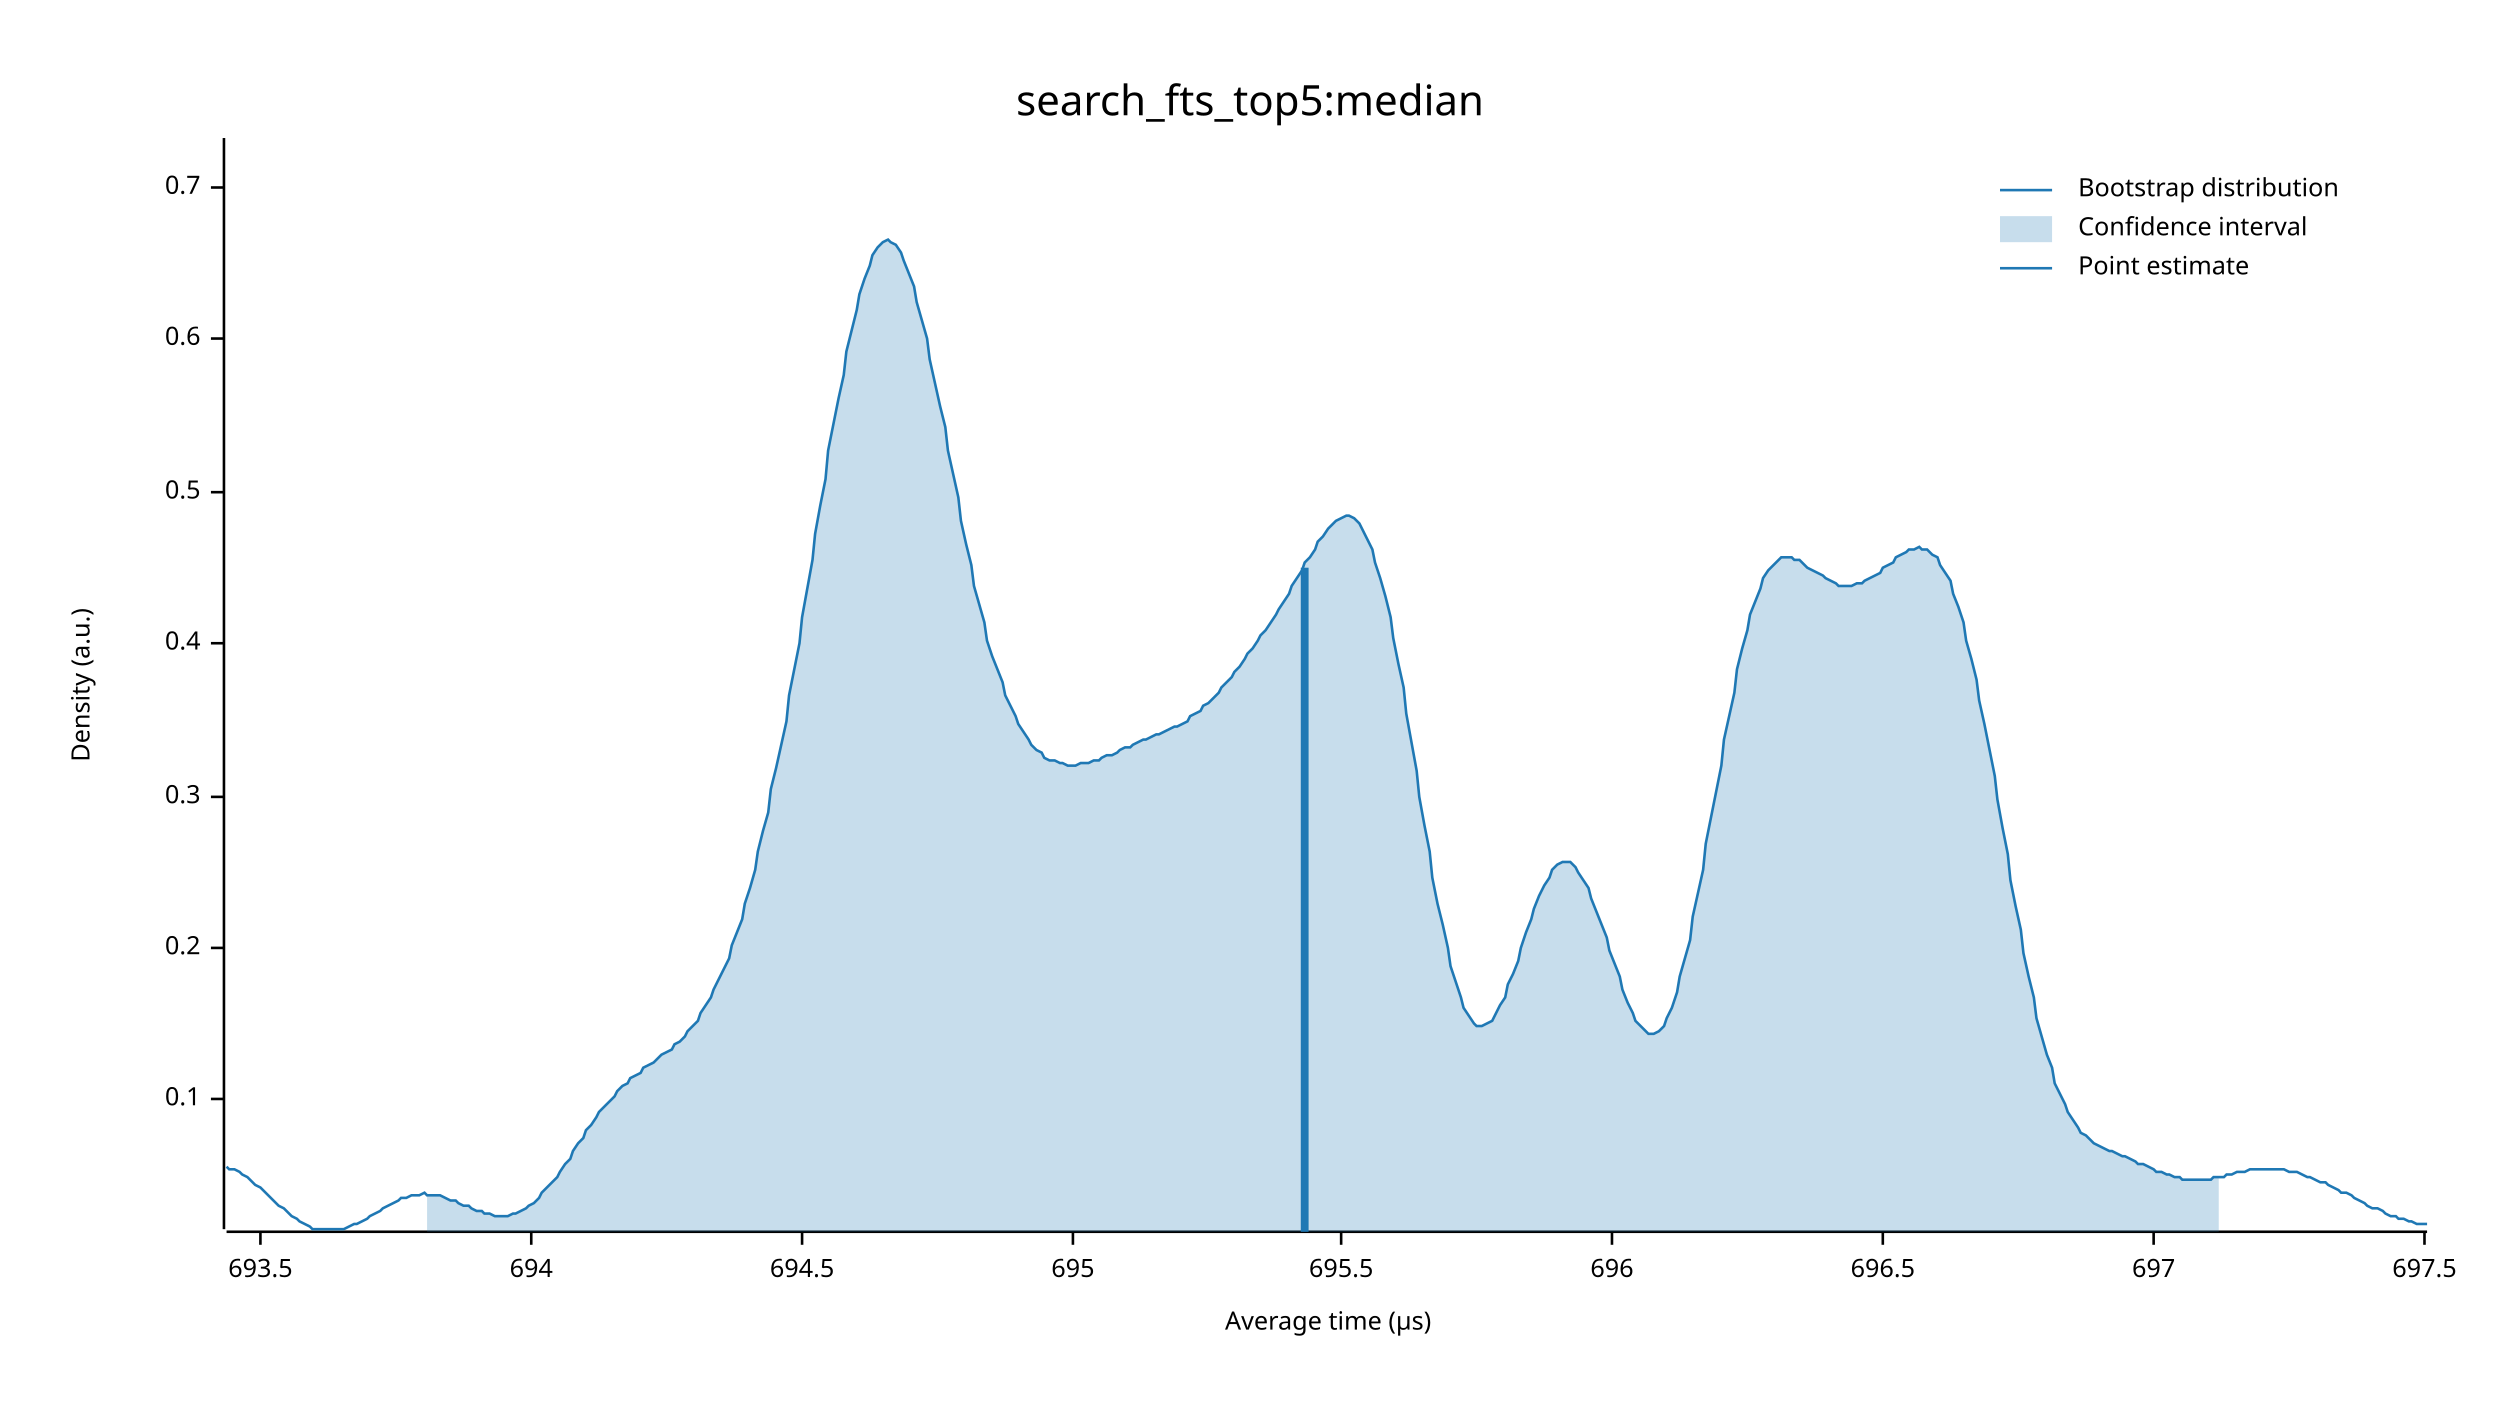
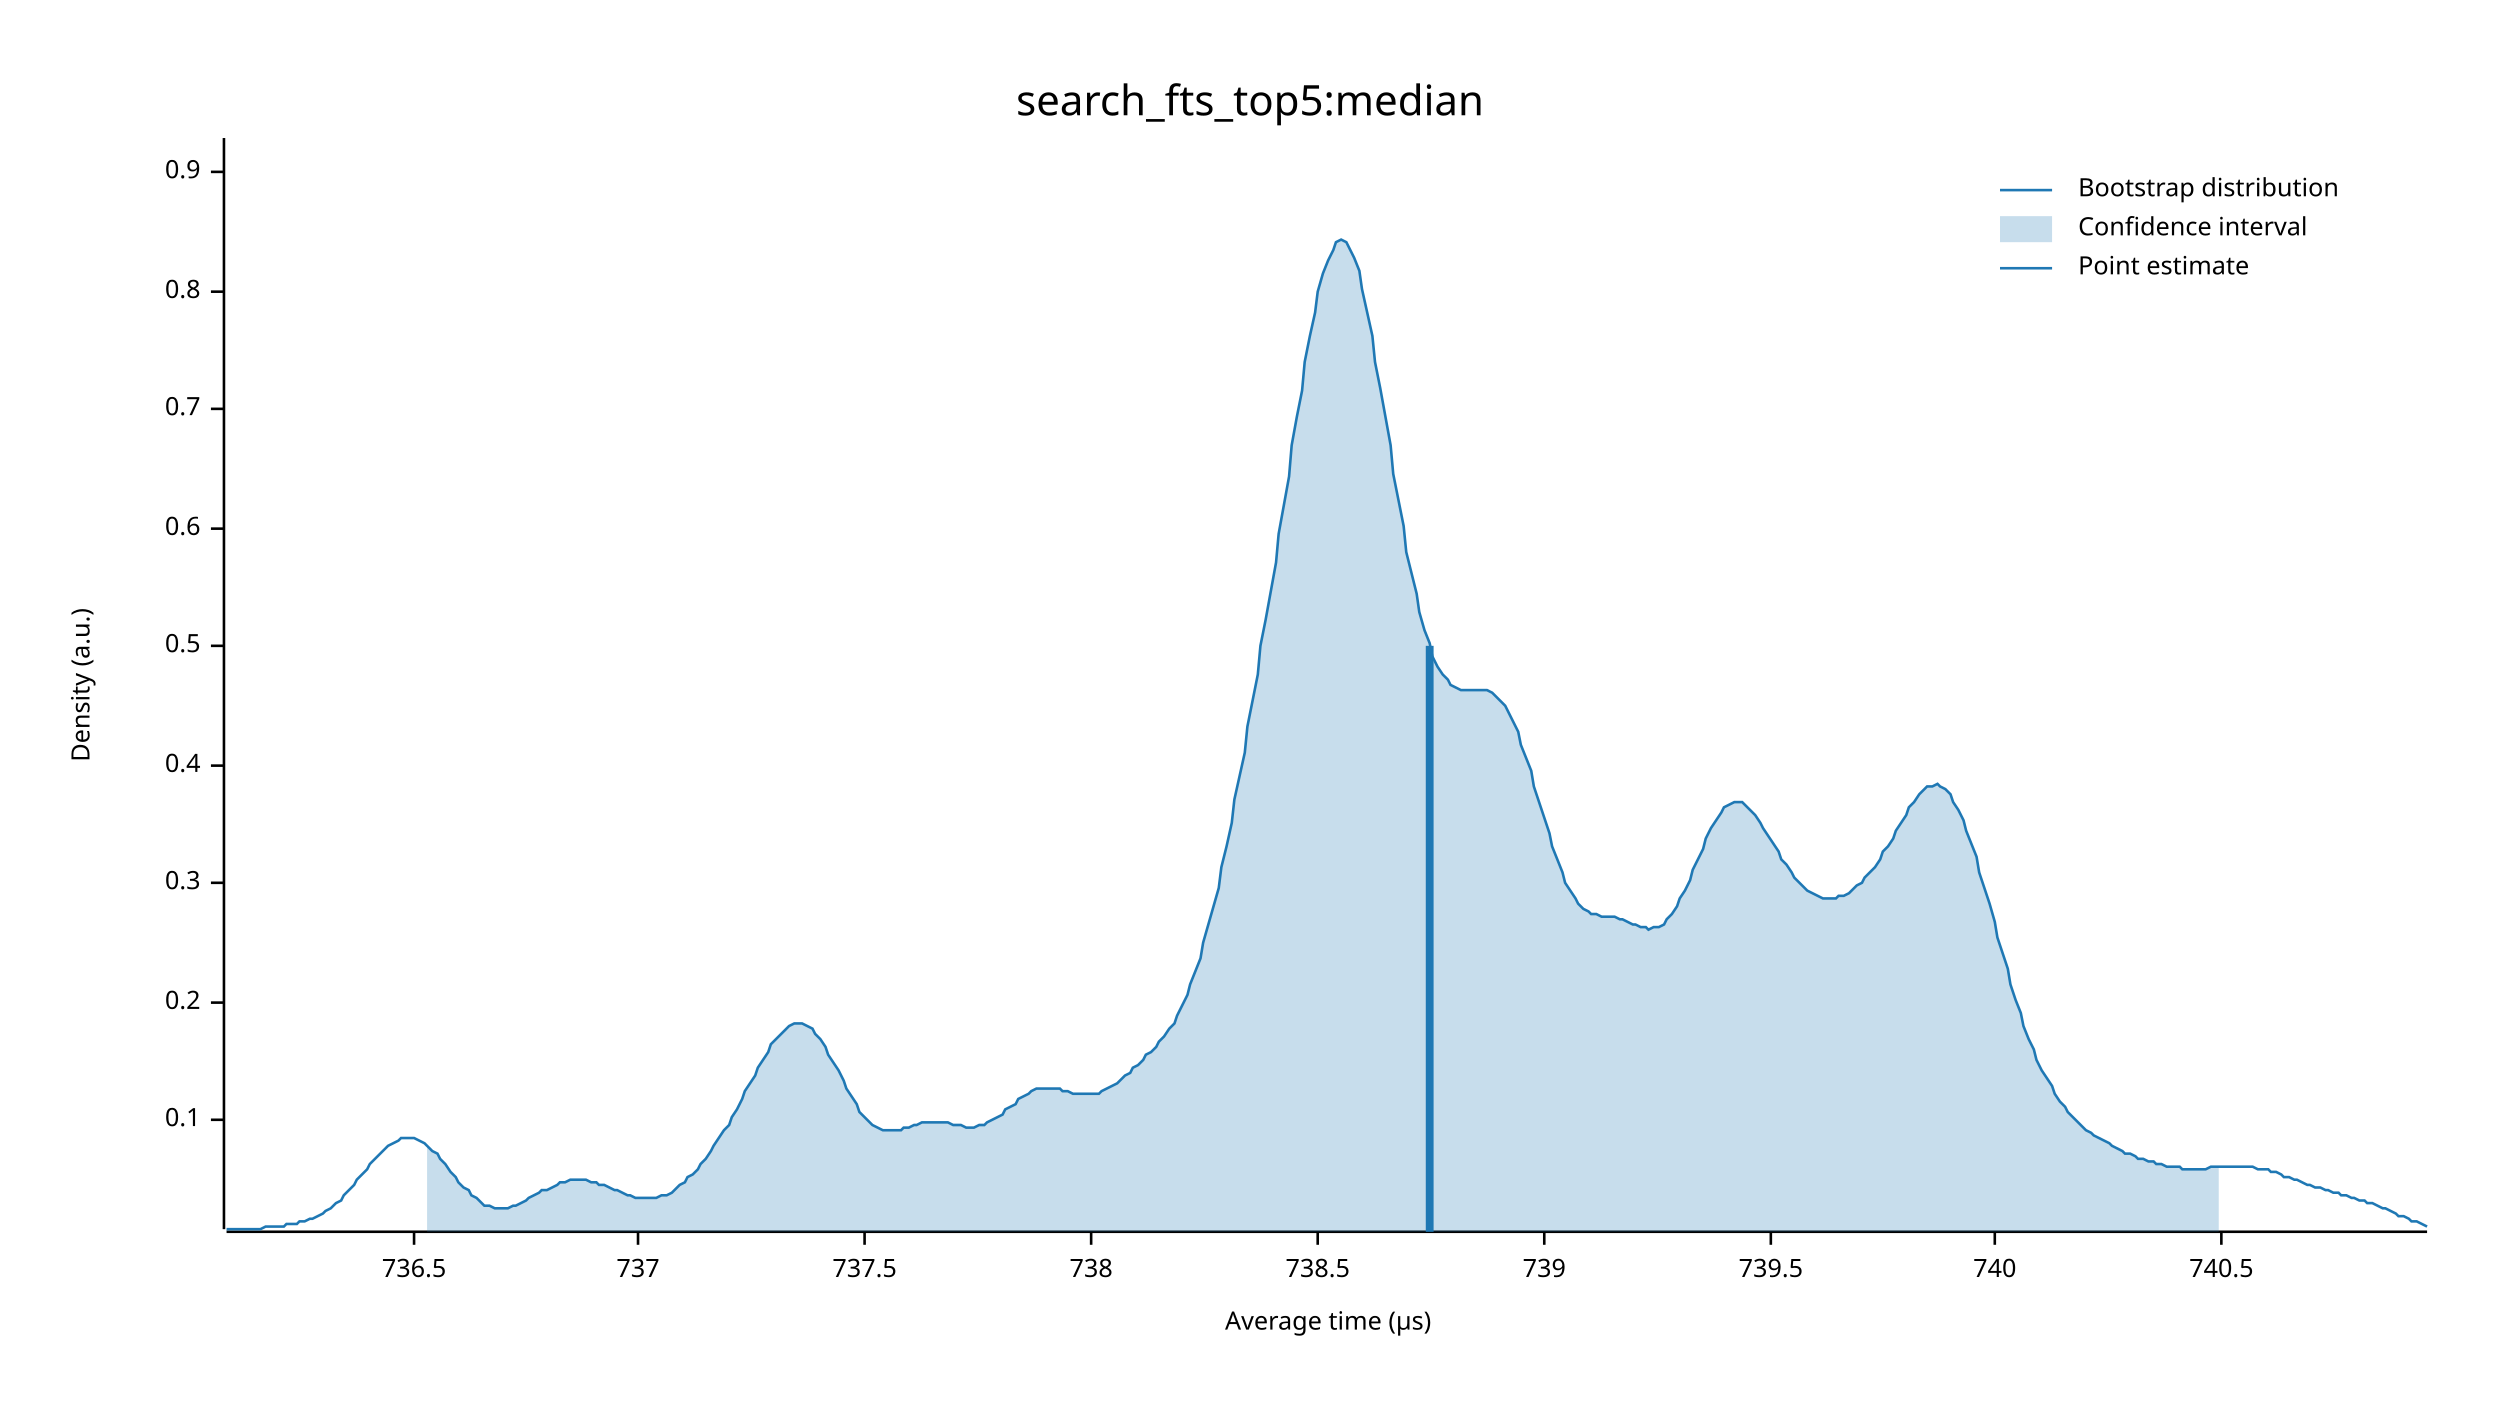
<svg xmlns="http://www.w3.org/2000/svg" width="960" height="540" viewBox="0 0 960 540">
  <text x="480" y="32" dy="0.76em" text-anchor="middle" font-family="sans-serif" font-size="16.129" opacity="1" fill="#000000">
search_fts_top5:median
</text>
  <text x="27" y="263" dy="0.76em" text-anchor="middle" font-family="sans-serif" font-size="9.677" opacity="1" fill="#000000" transform="rotate(270, 27, 263)">
Density (a.u.)
</text>
  <text x="510" y="513" dy="-0.5ex" text-anchor="middle" font-family="sans-serif" font-size="9.677" opacity="1" fill="#000000">
Average time (µs)
</text>
  <polyline fill="none" opacity="1" stroke="#000000" stroke-width="1" points="86,53 86,472 " />
-   <text x="77" y="422" dy="0.5ex" text-anchor="end" font-family="sans-serif" font-size="9.677" opacity="1" fill="#000000">
+   <text x="77" y="430" dy="0.5ex" text-anchor="end" font-family="sans-serif" font-size="9.677" opacity="1" fill="#000000">
0.1
</text>
-   <polyline fill="none" opacity="1" stroke="#000000" stroke-width="1" points="81,422 86,422 " />
-   <text x="77" y="364" dy="0.5ex" text-anchor="end" font-family="sans-serif" font-size="9.677" opacity="1" fill="#000000">
+   <polyline fill="none" opacity="1" stroke="#000000" stroke-width="1" points="81,430 86,430 " />
+   <text x="77" y="385" dy="0.5ex" text-anchor="end" font-family="sans-serif" font-size="9.677" opacity="1" fill="#000000">
0.2
</text>
-   <polyline fill="none" opacity="1" stroke="#000000" stroke-width="1" points="81,364 86,364 " />
-   <text x="77" y="306" dy="0.5ex" text-anchor="end" font-family="sans-serif" font-size="9.677" opacity="1" fill="#000000">
+   <polyline fill="none" opacity="1" stroke="#000000" stroke-width="1" points="81,385 86,385 " />
+   <text x="77" y="339" dy="0.5ex" text-anchor="end" font-family="sans-serif" font-size="9.677" opacity="1" fill="#000000">
0.3
</text>
-   <polyline fill="none" opacity="1" stroke="#000000" stroke-width="1" points="81,306 86,306 " />
-   <text x="77" y="247" dy="0.5ex" text-anchor="end" font-family="sans-serif" font-size="9.677" opacity="1" fill="#000000">
+   <polyline fill="none" opacity="1" stroke="#000000" stroke-width="1" points="81,339 86,339 " />
+   <text x="77" y="294" dy="0.5ex" text-anchor="end" font-family="sans-serif" font-size="9.677" opacity="1" fill="#000000">
0.4
</text>
-   <polyline fill="none" opacity="1" stroke="#000000" stroke-width="1" points="81,247 86,247 " />
-   <text x="77" y="189" dy="0.5ex" text-anchor="end" font-family="sans-serif" font-size="9.677" opacity="1" fill="#000000">
+   <polyline fill="none" opacity="1" stroke="#000000" stroke-width="1" points="81,294 86,294 " />
+   <text x="77" y="248" dy="0.5ex" text-anchor="end" font-family="sans-serif" font-size="9.677" opacity="1" fill="#000000">
0.5
</text>
-   <polyline fill="none" opacity="1" stroke="#000000" stroke-width="1" points="81,189 86,189 " />
-   <text x="77" y="130" dy="0.5ex" text-anchor="end" font-family="sans-serif" font-size="9.677" opacity="1" fill="#000000">
+   <polyline fill="none" opacity="1" stroke="#000000" stroke-width="1" points="81,248 86,248 " />
+   <text x="77" y="203" dy="0.5ex" text-anchor="end" font-family="sans-serif" font-size="9.677" opacity="1" fill="#000000">
0.6
</text>
-   <polyline fill="none" opacity="1" stroke="#000000" stroke-width="1" points="81,130 86,130 " />
-   <text x="77" y="72" dy="0.5ex" text-anchor="end" font-family="sans-serif" font-size="9.677" opacity="1" fill="#000000">
+   <polyline fill="none" opacity="1" stroke="#000000" stroke-width="1" points="81,203 86,203 " />
+   <text x="77" y="157" dy="0.5ex" text-anchor="end" font-family="sans-serif" font-size="9.677" opacity="1" fill="#000000">
0.7
</text>
-   <polyline fill="none" opacity="1" stroke="#000000" stroke-width="1" points="81,72 86,72 " />
+   <polyline fill="none" opacity="1" stroke="#000000" stroke-width="1" points="81,157 86,157 " />
+   <text x="77" y="112" dy="0.5ex" text-anchor="end" font-family="sans-serif" font-size="9.677" opacity="1" fill="#000000">
+ 0.8
+ </text>
+   <polyline fill="none" opacity="1" stroke="#000000" stroke-width="1" points="81,112 86,112 " />
+   <text x="77" y="66" dy="0.5ex" text-anchor="end" font-family="sans-serif" font-size="9.677" opacity="1" fill="#000000">
+ 0.9
+ </text>
+   <polyline fill="none" opacity="1" stroke="#000000" stroke-width="1" points="81,66 86,66 " />
  <polyline fill="none" opacity="1" stroke="#000000" stroke-width="1" points="87,473 932,473 " />
-   <text x="100" y="483" dy="0.76em" text-anchor="middle" font-family="sans-serif" font-size="9.677" opacity="1" fill="#000000">
- 693.5
+   <text x="159" y="483" dy="0.76em" text-anchor="middle" font-family="sans-serif" font-size="9.677" opacity="1" fill="#000000">
+ 736.5
</text>
-   <polyline fill="none" opacity="1" stroke="#000000" stroke-width="1" points="100,473 100,478 " />
-   <text x="204" y="483" dy="0.76em" text-anchor="middle" font-family="sans-serif" font-size="9.677" opacity="1" fill="#000000">
- 694
+   <polyline fill="none" opacity="1" stroke="#000000" stroke-width="1" points="159,473 159,478 " />
+   <text x="245" y="483" dy="0.76em" text-anchor="middle" font-family="sans-serif" font-size="9.677" opacity="1" fill="#000000">
+ 737
</text>
-   <polyline fill="none" opacity="1" stroke="#000000" stroke-width="1" points="204,473 204,478 " />
-   <text x="308" y="483" dy="0.76em" text-anchor="middle" font-family="sans-serif" font-size="9.677" opacity="1" fill="#000000">
- 694.5
+   <polyline fill="none" opacity="1" stroke="#000000" stroke-width="1" points="245,473 245,478 " />
+   <text x="332" y="483" dy="0.76em" text-anchor="middle" font-family="sans-serif" font-size="9.677" opacity="1" fill="#000000">
+ 737.5
</text>
-   <polyline fill="none" opacity="1" stroke="#000000" stroke-width="1" points="308,473 308,478 " />
-   <text x="412" y="483" dy="0.76em" text-anchor="middle" font-family="sans-serif" font-size="9.677" opacity="1" fill="#000000">
- 695
+   <polyline fill="none" opacity="1" stroke="#000000" stroke-width="1" points="332,473 332,478 " />
+   <text x="419" y="483" dy="0.76em" text-anchor="middle" font-family="sans-serif" font-size="9.677" opacity="1" fill="#000000">
+ 738
</text>
-   <polyline fill="none" opacity="1" stroke="#000000" stroke-width="1" points="412,473 412,478 " />
-   <text x="515" y="483" dy="0.76em" text-anchor="middle" font-family="sans-serif" font-size="9.677" opacity="1" fill="#000000">
- 695.5
+   <polyline fill="none" opacity="1" stroke="#000000" stroke-width="1" points="419,473 419,478 " />
+   <text x="506" y="483" dy="0.76em" text-anchor="middle" font-family="sans-serif" font-size="9.677" opacity="1" fill="#000000">
+ 738.5
</text>
-   <polyline fill="none" opacity="1" stroke="#000000" stroke-width="1" points="515,473 515,478 " />
-   <text x="619" y="483" dy="0.76em" text-anchor="middle" font-family="sans-serif" font-size="9.677" opacity="1" fill="#000000">
- 696
+   <polyline fill="none" opacity="1" stroke="#000000" stroke-width="1" points="506,473 506,478 " />
+   <text x="593" y="483" dy="0.76em" text-anchor="middle" font-family="sans-serif" font-size="9.677" opacity="1" fill="#000000">
+ 739
</text>
-   <polyline fill="none" opacity="1" stroke="#000000" stroke-width="1" points="619,473 619,478 " />
-   <text x="723" y="483" dy="0.76em" text-anchor="middle" font-family="sans-serif" font-size="9.677" opacity="1" fill="#000000">
- 696.5
+   <polyline fill="none" opacity="1" stroke="#000000" stroke-width="1" points="593,473 593,478 " />
+   <text x="680" y="483" dy="0.76em" text-anchor="middle" font-family="sans-serif" font-size="9.677" opacity="1" fill="#000000">
+ 739.5
</text>
-   <polyline fill="none" opacity="1" stroke="#000000" stroke-width="1" points="723,473 723,478 " />
-   <text x="827" y="483" dy="0.76em" text-anchor="middle" font-family="sans-serif" font-size="9.677" opacity="1" fill="#000000">
- 697
+   <polyline fill="none" opacity="1" stroke="#000000" stroke-width="1" points="680,473 680,478 " />
+   <text x="766" y="483" dy="0.76em" text-anchor="middle" font-family="sans-serif" font-size="9.677" opacity="1" fill="#000000">
+ 740
</text>
-   <polyline fill="none" opacity="1" stroke="#000000" stroke-width="1" points="827,473 827,478 " />
-   <text x="931" y="483" dy="0.76em" text-anchor="middle" font-family="sans-serif" font-size="9.677" opacity="1" fill="#000000">
- 697.5
+   <polyline fill="none" opacity="1" stroke="#000000" stroke-width="1" points="766,473 766,478 " />
+   <text x="853" y="483" dy="0.76em" text-anchor="middle" font-family="sans-serif" font-size="9.677" opacity="1" fill="#000000">
+ 740.5
</text>
-   <polyline fill="none" opacity="1" stroke="#000000" stroke-width="1" points="931,473 931,478 " />
-   <polyline fill="none" opacity="1" stroke="#1F78B4" stroke-width="1" points="87,448 88,449 90,449 92,450 93,451 95,452 97,454 98,455 100,456 102,458 103,459 105,461 107,463 109,464 110,465 112,467 114,468 115,469 117,470 119,471 120,472 122,472 124,472 125,472 127,472 129,472 131,472 132,472 134,471 136,470 137,470 139,469 141,468 142,467 144,466 146,465 147,464 149,463 151,462 153,461 154,460 156,460 158,459 159,459 161,459 163,458 164,459 166,459 168,459 169,459 171,460 173,461 175,461 176,462 178,463 180,463 181,464 183,465 185,465 186,466 188,466 190,467 191,467 193,467 195,467 197,466 198,466 200,465 202,464 203,463 205,462 207,460 208,458 210,456 212,454 214,452 215,450 217,447 219,445 220,442 222,439 224,437 225,434 227,432 229,429 230,427 232,425 234,423 236,421 237,419 239,417 241,416 242,414 244,413 246,412 247,410 249,409 251,408 252,407 254,405 256,404 258,403 259,401 261,400 263,398 264,396 266,394 268,392 269,389 271,386 273,383 274,380 276,376 278,372 280,368 281,363 283,358 285,353 286,347 288,341 290,334 291,327 293,319 295,312 296,303 298,295 300,286 302,277 303,267 305,257 307,247 308,237 310,226 312,215 313,205 315,194 317,184 318,173 320,163 322,153 324,144 325,135 327,127 329,119 330,113 332,107 334,102 335,98 337,95 339,93 341,92 342,93 344,94 346,97 347,100 349,105 351,110 352,116 354,123 356,130 357,138 359,147 361,156 363,164 364,173 366,182 368,191 369,200 371,209 373,217 374,225 376,232 378,239 379,246 381,252 383,257 385,262 386,267 388,271 390,275 391,278 393,281 395,284 396,286 398,288 400,289 401,291 403,292 405,292 407,293 408,293 410,294 412,294 413,294 415,293 417,293 418,293 420,292 422,292 423,291 425,290 427,290 429,289 430,288 432,287 434,287 435,286 437,285 439,284 440,284 442,283 444,282 445,282 447,281 449,280 451,279 452,279 454,278 456,277 457,275 459,274 461,273 462,271 464,270 466,268 468,266 469,264 471,262 473,260 474,258 476,256 478,253 479,251 481,249 483,246 484,244 486,242 488,239 490,236 491,234 493,231 495,228 496,225 498,222 500,219 501,216 503,214 505,211 506,208 508,206 510,203 512,201 513,200 515,199 517,198 518,198 520,199 522,201 523,203 525,207 527,211 528,216 530,222 532,229 534,237 535,245 537,255 539,264 540,274 542,285 544,296 545,306 547,317 549,327 550,337 552,347 554,355 556,364 557,371 559,377 561,383 562,387 564,390 566,393 567,394 569,394 571,393 573,392 574,390 576,386 578,383 579,378 581,374 583,369 584,364 586,358 588,353 589,349 591,344 593,340 595,337 596,334 598,332 600,331 601,331 603,331 605,333 606,335 608,338 610,341 611,345 613,350 615,355 617,360 618,365 620,370 622,375 623,380 625,385 627,389 628,392 630,394 632,396 633,397 635,397 637,396 639,394 640,391 642,387 644,381 645,375 647,368 649,361 650,352 652,343 654,334 655,324 657,314 659,304 661,294 662,284 664,275 666,266 667,257 669,249 671,242 672,236 674,231 676,226 677,222 679,219 681,217 683,215 684,214 686,214 688,214 689,215 691,215 693,217 694,218 696,219 698,220 700,221 701,222 703,223 705,224 706,225 708,225 710,225 711,225 713,224 715,224 716,223 718,222 720,221 722,220 723,218 725,217 727,216 728,214 730,213 732,212 733,211 735,211 737,210 738,211 740,211 742,213 744,214 745,217 747,220 749,223 750,228 752,233 754,239 755,246 757,253 759,261 760,269 762,278 764,288 766,298 767,307 769,318 771,328 772,338 774,348 776,357 777,366 779,375 781,383 782,391 784,398 786,405 788,410 789,416 791,420 793,424 794,427 796,430 798,433 799,435 801,436 803,438 804,439 806,440 808,441 810,442 811,442 813,443 815,444 816,444 818,445 820,446 821,447 823,447 825,448 827,449 828,450 830,450 832,451 833,451 835,452 837,452 838,453 840,453 842,453 843,453 845,453 847,453 849,453 850,452 852,452 854,452 855,451 857,451 859,450 860,450 862,450 864,449 865,449 867,449 869,449 871,449 872,449 874,449 876,449 877,449 879,450 881,450 882,450 884,451 886,452 887,452 889,453 891,454 893,454 894,455 896,456 898,457 899,458 901,458 903,459 904,460 906,461 908,462 909,463 911,464 913,464 915,465 916,466 918,467 920,467 921,468 923,468 925,469 926,469 928,470 930,470 932,470 " />
-   <polygon opacity="0.25" fill="#1F78B4" points="164,459 166,459 168,459 169,459 171,460 173,461 175,461 176,462 178,463 180,463 181,464 183,465 185,465 186,466 188,466 190,467 191,467 193,467 195,467 197,466 198,466 200,465 202,464 203,463 205,462 207,460 208,458 210,456 212,454 214,452 215,450 217,447 219,445 220,442 222,439 224,437 225,434 227,432 229,429 230,427 232,425 234,423 236,421 237,419 239,417 241,416 242,414 244,413 246,412 247,410 249,409 251,408 252,407 254,405 256,404 258,403 259,401 261,400 263,398 264,396 266,394 268,392 269,389 271,386 273,383 274,380 276,376 278,372 280,368 281,363 283,358 285,353 286,347 288,341 290,334 291,327 293,319 295,312 296,303 298,295 300,286 302,277 303,267 305,257 307,247 308,237 310,226 312,215 313,205 315,194 317,184 318,173 320,163 322,153 324,144 325,135 327,127 329,119 330,113 332,107 334,102 335,98 337,95 339,93 341,92 342,93 344,94 346,97 347,100 349,105 351,110 352,116 354,123 356,130 357,138 359,147 361,156 363,164 364,173 366,182 368,191 369,200 371,209 373,217 374,225 376,232 378,239 379,246 381,252 383,257 385,262 386,267 388,271 390,275 391,278 393,281 395,284 396,286 398,288 400,289 401,291 403,292 405,292 407,293 408,293 410,294 412,294 413,294 415,293 417,293 418,293 420,292 422,292 423,291 425,290 427,290 429,289 430,288 432,287 434,287 435,286 437,285 439,284 440,284 442,283 444,282 445,282 447,281 449,280 451,279 452,279 454,278 456,277 457,275 459,274 461,273 462,271 464,270 466,268 468,266 469,264 471,262 473,260 474,258 476,256 478,253 479,251 481,249 483,246 484,244 486,242 488,239 490,236 491,234 493,231 495,228 496,225 498,222 500,219 501,216 503,214 505,211 506,208 508,206 510,203 512,201 513,200 515,199 517,198 518,198 520,199 522,201 523,203 525,207 527,211 528,216 530,222 532,229 534,237 535,245 537,255 539,264 540,274 542,285 544,296 545,306 547,317 549,327 550,337 552,347 554,355 556,364 557,371 559,377 561,383 562,387 564,390 566,393 567,394 569,394 571,393 573,392 574,390 576,386 578,383 579,378 581,374 583,369 584,364 586,358 588,353 589,349 591,344 593,340 595,337 596,334 598,332 600,331 601,331 603,331 605,333 606,335 608,338 610,341 611,345 613,350 615,355 617,360 618,365 620,370 622,375 623,380 625,385 627,389 628,392 630,394 632,396 633,397 635,397 637,396 639,394 640,391 642,387 644,381 645,375 647,368 649,361 650,352 652,343 654,334 655,324 657,314 659,304 661,294 662,284 664,275 666,266 667,257 669,249 671,242 672,236 674,231 676,226 677,222 679,219 681,217 683,215 684,214 686,214 688,214 689,215 691,215 693,217 694,218 696,219 698,220 700,221 701,222 703,223 705,224 706,225 708,225 710,225 711,225 713,224 715,224 716,223 718,222 720,221 722,220 723,218 725,217 727,216 728,214 730,213 732,212 733,211 735,211 737,210 738,211 740,211 742,213 744,214 745,217 747,220 749,223 750,228 752,233 754,239 755,246 757,253 759,261 760,269 762,278 764,288 766,298 767,307 769,318 771,328 772,338 774,348 776,357 777,366 779,375 781,383 782,391 784,398 786,405 788,410 789,416 791,420 793,424 794,427 796,430 798,433 799,435 801,436 803,438 804,439 806,440 808,441 810,442 811,442 813,443 815,444 816,444 818,445 820,446 821,447 823,447 825,448 827,449 828,450 830,450 832,451 833,451 835,452 837,452 838,453 840,453 842,453 843,453 845,453 847,453 849,453 850,452 852,452 852,473 164,473 " />
-   <polyline fill="none" opacity="1" stroke="#1F78B4" stroke-width="3" points="501,473 501,218 " />
+   <polyline fill="none" opacity="1" stroke="#000000" stroke-width="1" points="853,473 853,478 " />
+   <polyline fill="none" opacity="1" stroke="#1F78B4" stroke-width="1" points="87,472 88,472 90,472 92,472 93,472 95,472 97,472 98,472 100,472 102,471 103,471 105,471 107,471 109,471 110,470 112,470 114,470 115,469 117,469 119,468 120,468 122,467 124,466 125,465 127,464 129,462 131,461 132,459 134,457 136,455 137,453 139,451 141,449 142,447 144,445 146,443 147,442 149,440 151,439 153,438 154,437 156,437 158,437 159,437 161,438 163,439 164,440 166,442 168,443 169,445 171,447 173,450 175,452 176,454 178,456 180,457 181,459 183,460 185,462 186,463 188,463 190,464 191,464 193,464 195,464 197,463 198,463 200,462 202,461 203,460 205,459 207,458 208,457 210,457 212,456 214,455 215,454 217,454 219,453 220,453 222,453 224,453 225,453 227,454 229,454 230,455 232,455 234,456 236,457 237,457 239,458 241,459 242,459 244,460 246,460 247,460 249,460 251,460 252,460 254,459 256,459 258,458 259,457 261,455 263,454 264,452 266,451 268,449 269,447 271,445 273,442 274,440 276,437 278,434 280,432 281,429 283,426 285,422 286,419 288,416 290,413 291,410 293,407 295,404 296,401 298,399 300,397 302,395 303,394 305,393 307,393 308,393 310,394 312,395 313,397 315,399 317,402 318,405 320,408 322,411 324,415 325,418 327,421 329,424 330,427 332,429 334,431 335,432 337,433 339,434 341,434 342,434 344,434 346,434 347,433 349,433 351,432 352,432 354,431 356,431 357,431 359,431 361,431 363,431 364,431 366,432 368,432 369,432 371,433 373,433 374,433 376,432 378,432 379,431 381,430 383,429 385,428 386,426 388,425 390,424 391,422 393,421 395,420 396,419 398,418 400,418 401,418 403,418 405,418 407,418 408,419 410,419 412,420 413,420 415,420 417,420 418,420 420,420 422,420 423,419 425,418 427,417 429,416 430,415 432,413 434,412 435,410 437,409 439,407 440,405 442,404 444,402 445,400 447,398 449,395 451,393 452,390 454,386 456,382 457,378 459,373 461,368 462,362 464,355 466,348 468,341 469,333 471,325 473,316 474,307 476,298 478,289 479,279 481,269 483,259 484,248 486,238 488,227 490,216 491,205 493,194 495,183 496,171 498,160 500,150 501,139 503,129 505,120 506,112 508,105 510,100 512,96 513,93 515,92 517,93 518,95 520,99 522,104 523,111 525,120 527,129 528,139 530,149 532,160 534,171 535,182 537,192 539,202 540,212 542,220 544,228 545,235 547,242 549,247 550,252 552,256 554,259 556,261 557,263 559,264 561,265 562,265 564,265 566,265 567,265 569,265 571,265 573,266 574,267 576,269 578,271 579,273 581,277 583,281 584,286 586,291 588,296 589,302 591,308 593,314 595,320 596,325 598,330 600,335 601,339 603,342 605,345 606,347 608,349 610,350 611,351 613,351 615,352 617,352 618,352 620,352 622,353 623,353 625,354 627,355 628,355 630,356 632,356 633,357 635,356 637,356 639,355 640,353 642,351 644,348 645,345 647,342 649,338 650,334 652,330 654,326 655,322 657,318 659,315 661,312 662,310 664,309 666,308 667,308 669,308 671,310 672,311 674,313 676,316 677,318 679,321 681,324 683,327 684,330 686,332 688,335 689,337 691,339 693,341 694,342 696,343 698,344 700,345 701,345 703,345 705,345 706,344 708,344 710,343 711,342 713,340 715,339 716,337 718,335 720,333 722,330 723,327 725,325 727,322 728,319 730,316 732,313 733,310 735,308 737,305 738,304 740,302 742,302 744,301 745,302 747,303 749,305 750,308 752,311 754,315 755,319 757,324 759,329 760,335 762,341 764,347 766,354 767,360 769,366 771,372 772,378 774,384 776,389 777,394 779,399 781,403 782,407 784,411 786,414 788,417 789,420 791,423 793,425 794,427 796,429 798,431 799,432 801,434 803,435 804,436 806,437 808,438 810,439 811,440 813,441 815,442 816,443 818,443 820,444 821,445 823,445 825,446 827,446 828,447 830,447 832,448 833,448 835,448 837,448 838,449 840,449 842,449 843,449 845,449 847,449 849,448 850,448 852,448 854,448 855,448 857,448 859,448 860,448 862,448 864,448 865,448 867,449 869,449 871,449 872,450 874,450 876,451 877,452 879,452 881,453 882,453 884,454 886,455 887,455 889,456 891,456 893,457 894,457 896,458 898,458 899,459 901,459 903,460 904,460 906,461 908,461 909,462 911,462 913,463 915,464 916,464 918,465 920,466 921,467 923,467 925,468 926,469 928,469 930,470 932,471 " />
+   <polygon opacity="0.25" fill="#1F78B4" points="164,440 166,442 168,443 169,445 171,447 173,450 175,452 176,454 178,456 180,457 181,459 183,460 185,462 186,463 188,463 190,464 191,464 193,464 195,464 197,463 198,463 200,462 202,461 203,460 205,459 207,458 208,457 210,457 212,456 214,455 215,454 217,454 219,453 220,453 222,453 224,453 225,453 227,454 229,454 230,455 232,455 234,456 236,457 237,457 239,458 241,459 242,459 244,460 246,460 247,460 249,460 251,460 252,460 254,459 256,459 258,458 259,457 261,455 263,454 264,452 266,451 268,449 269,447 271,445 273,442 274,440 276,437 278,434 280,432 281,429 283,426 285,422 286,419 288,416 290,413 291,410 293,407 295,404 296,401 298,399 300,397 302,395 303,394 305,393 307,393 308,393 310,394 312,395 313,397 315,399 317,402 318,405 320,408 322,411 324,415 325,418 327,421 329,424 330,427 332,429 334,431 335,432 337,433 339,434 341,434 342,434 344,434 346,434 347,433 349,433 351,432 352,432 354,431 356,431 357,431 359,431 361,431 363,431 364,431 366,432 368,432 369,432 371,433 373,433 374,433 376,432 378,432 379,431 381,430 383,429 385,428 386,426 388,425 390,424 391,422 393,421 395,420 396,419 398,418 400,418 401,418 403,418 405,418 407,418 408,419 410,419 412,420 413,420 415,420 417,420 418,420 420,420 422,420 423,419 425,418 427,417 429,416 430,415 432,413 434,412 435,410 437,409 439,407 440,405 442,404 444,402 445,400 447,398 449,395 451,393 452,390 454,386 456,382 457,378 459,373 461,368 462,362 464,355 466,348 468,341 469,333 471,325 473,316 474,307 476,298 478,289 479,279 481,269 483,259 484,248 486,238 488,227 490,216 491,205 493,194 495,183 496,171 498,160 500,150 501,139 503,129 505,120 506,112 508,105 510,100 512,96 513,93 515,92 517,93 518,95 520,99 522,104 523,111 525,120 527,129 528,139 530,149 532,160 534,171 535,182 537,192 539,202 540,212 542,220 544,228 545,235 547,242 549,247 550,252 552,256 554,259 556,261 557,263 559,264 561,265 562,265 564,265 566,265 567,265 569,265 571,265 573,266 574,267 576,269 578,271 579,273 581,277 583,281 584,286 586,291 588,296 589,302 591,308 593,314 595,320 596,325 598,330 600,335 601,339 603,342 605,345 606,347 608,349 610,350 611,351 613,351 615,352 617,352 618,352 620,352 622,353 623,353 625,354 627,355 628,355 630,356 632,356 633,357 635,356 637,356 639,355 640,353 642,351 644,348 645,345 647,342 649,338 650,334 652,330 654,326 655,322 657,318 659,315 661,312 662,310 664,309 666,308 667,308 669,308 671,310 672,311 674,313 676,316 677,318 679,321 681,324 683,327 684,330 686,332 688,335 689,337 691,339 693,341 694,342 696,343 698,344 700,345 701,345 703,345 705,345 706,344 708,344 710,343 711,342 713,340 715,339 716,337 718,335 720,333 722,330 723,327 725,325 727,322 728,319 730,316 732,313 733,310 735,308 737,305 738,304 740,302 742,302 744,301 745,302 747,303 749,305 750,308 752,311 754,315 755,319 757,324 759,329 760,335 762,341 764,347 766,354 767,360 769,366 771,372 772,378 774,384 776,389 777,394 779,399 781,403 782,407 784,411 786,414 788,417 789,420 791,423 793,425 794,427 796,429 798,431 799,432 801,434 803,435 804,436 806,437 808,438 810,439 811,440 813,441 815,442 816,443 818,443 820,444 821,445 823,445 825,446 827,446 828,447 830,447 832,448 833,448 835,448 837,448 838,449 840,449 842,449 843,449 845,449 847,449 849,448 850,448 852,448 852,473 164,473 " />
+   <polyline fill="none" opacity="1" stroke="#1F78B4" stroke-width="3" points="549,473 549,248 " />
  <text x="798" y="68" dy="0.76em" text-anchor="start" font-family="sans-serif" font-size="9.677" opacity="1" fill="#000000">
Bootstrap distribution
</text>
  <text x="798" y="83" dy="0.76em" text-anchor="start" font-family="sans-serif" font-size="9.677" opacity="1" fill="#000000">
Confidence interval
</text>
  <text x="798" y="98" dy="0.76em" text-anchor="start" font-family="sans-serif" font-size="9.677" opacity="1" fill="#000000">
Point estimate
</text>
  <polyline fill="none" opacity="1" stroke="#1F78B4" stroke-width="1" points="768,73 788,73 " />
  <rect x="768" y="83" width="20" height="10" opacity="0.25" fill="#1F78B4" stroke="none" />
  <polyline fill="none" opacity="1" stroke="#1F78B4" stroke-width="1" points="768,103 788,103 " />
</svg>
